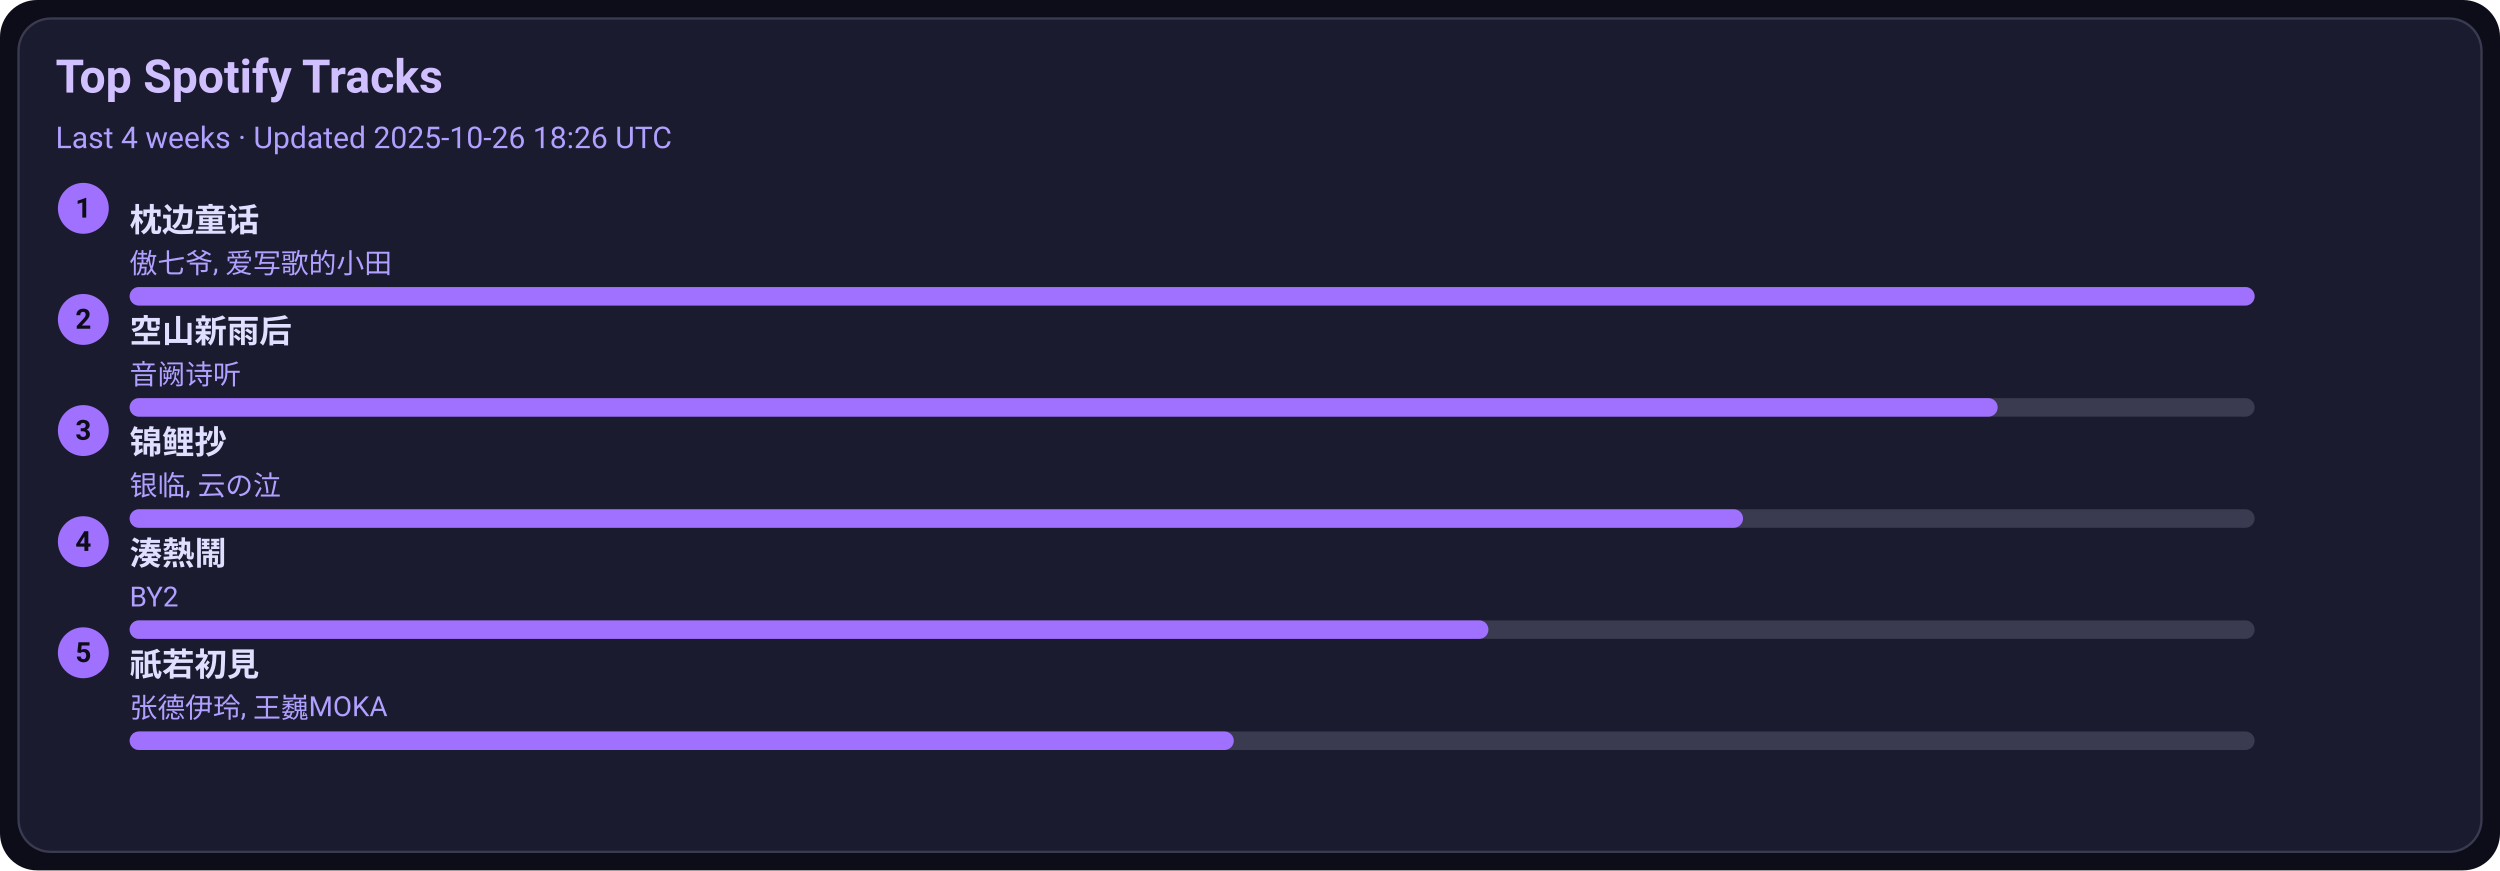
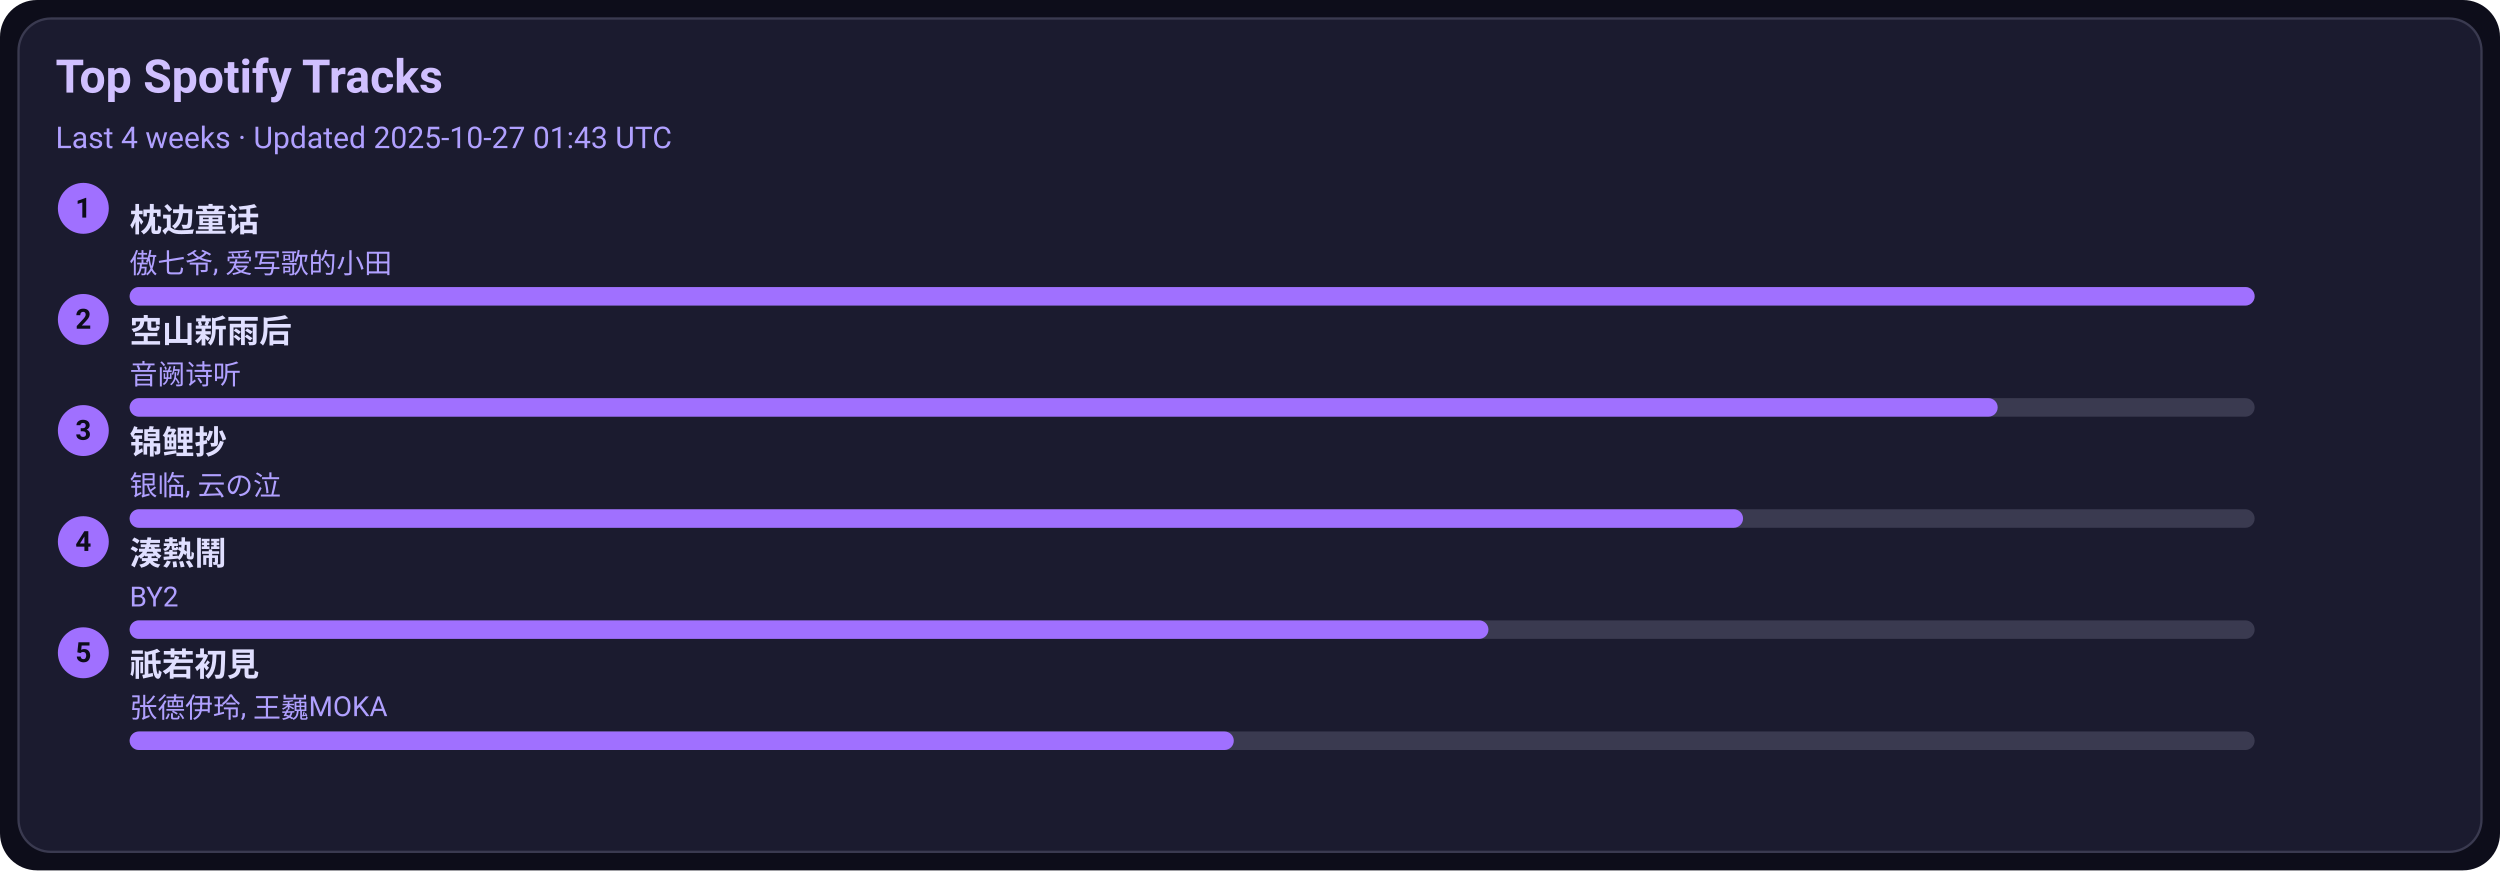
<svg xmlns="http://www.w3.org/2000/svg" width="1080" height="376" viewBox="0 0 1080 376">
  <style>text{font-family:-apple-system,BlinkMacSystemFont,Segoe UI,Roboto,Ubuntu,Helvetica Neue,Arial,Noto Sans,sans-serif}</style>
  <rect width="1080" height="376" rx="16" fill="#0d0d1a" />
  <rect x="8" y="8" width="1064" height="360" rx="14" fill="#1b1b2f" stroke="#3a3a50" />
  <text x="24" y="40" font-size="20" fill="#d0c0ff" font-weight="600">Top Spotify Tracks</text>
-   <text x="24" y="64" font-size="13" fill="#b0a0ff">Last 4 weeks · Updated 2025-10-26 18:26 UTC</text>
+   <text x="24" y="64" font-size="13" fill="#b0a0ff">Last 4 weeks · Updated 2025-10-27 01:43 UTC</text>
  <circle cx="36" cy="90" r="11" fill="#a070ff" />
  <text x="36" y="94" text-anchor="middle" font-size="12" fill="#0d0d1a" font-weight="700">1</text>
  <a href="https://open.spotify.com/track/3I8tlHNA9NM8dL0B23xGIY" target="_blank" rel="noopener noreferrer">
    <text x="56" y="100" font-size="14" fill="#e0dfff" font-weight="600">枕边童话</text>
  </a>
  <text x="56" y="118" font-size="12" fill="#b0a0ff">傲七爷, 爱写歌的小田</text>
  <rect x="56" y="124" width="918" height="8" rx="4" fill="#3a3a50" />
  <rect x="56" y="124" width="918" height="8" rx="4" fill="#a070ff" />
  <circle cx="36" cy="138" r="11" fill="#a070ff" />
  <text x="36" y="142" text-anchor="middle" font-size="12" fill="#0d0d1a" font-weight="700">2</text>
  <a href="https://open.spotify.com/track/7c1D58U8AIVOGlYzh5U6sk" target="_blank" rel="noopener noreferrer">
    <text x="56" y="148" font-size="14" fill="#e0dfff" font-weight="600">空山新雨后</text>
  </a>
  <text x="56" y="166" font-size="12" fill="#b0a0ff">音阙诗听</text>
  <rect x="56" y="172" width="918" height="8" rx="4" fill="#3a3a50" />
  <rect x="56" y="172" width="807" height="8" rx="4" fill="#a070ff" />
  <circle cx="36" cy="186" r="11" fill="#a070ff" />
  <text x="36" y="190" text-anchor="middle" font-size="12" fill="#0d0d1a" font-weight="700">3</text>
  <a href="https://open.spotify.com/track/1KBIv1xAf0VhKsHrZaTVKu" target="_blank" rel="noopener noreferrer">
    <text x="56" y="196" font-size="14" fill="#e0dfff" font-weight="600">锦鲤抄</text>
  </a>
  <text x="56" y="214" font-size="12" fill="#b0a0ff">银临, 云の泣</text>
  <rect x="56" y="220" width="918" height="8" rx="4" fill="#3a3a50" />
  <rect x="56" y="220" width="697" height="8" rx="4" fill="#a070ff" />
  <circle cx="36" cy="234" r="11" fill="#a070ff" />
  <text x="36" y="238" text-anchor="middle" font-size="12" fill="#0d0d1a" font-weight="700">4</text>
  <a href="https://open.spotify.com/track/2Qhxww2DKuv7gfvZkkR0wa" target="_blank" rel="noopener noreferrer">
    <text x="56" y="244" font-size="14" fill="#e0dfff" font-weight="600">湊熱鬧</text>
  </a>
  <text x="56" y="262" font-size="12" fill="#b0a0ff">BY2</text>
  <rect x="56" y="268" width="918" height="8" rx="4" fill="#3a3a50" />
  <rect x="56" y="268" width="587" height="8" rx="4" fill="#a070ff" />
  <circle cx="36" cy="282" r="11" fill="#a070ff" />
  <text x="36" y="286" text-anchor="middle" font-size="12" fill="#0d0d1a" font-weight="700">5</text>
  <a href="https://open.spotify.com/track/5X4U0jJr9H4oOoXTpiVkyA" target="_blank" rel="noopener noreferrer">
    <text x="56" y="292" font-size="14" fill="#e0dfff" font-weight="600">祇若初見</text>
  </a>
  <text x="56" y="310" font-size="12" fill="#b0a0ff">张德伊玲, 王巍MOKA</text>
  <rect x="56" y="316" width="918" height="8" rx="4" fill="#3a3a50" />
  <rect x="56" y="316" width="477" height="8" rx="4" fill="#a070ff" />
</svg>
